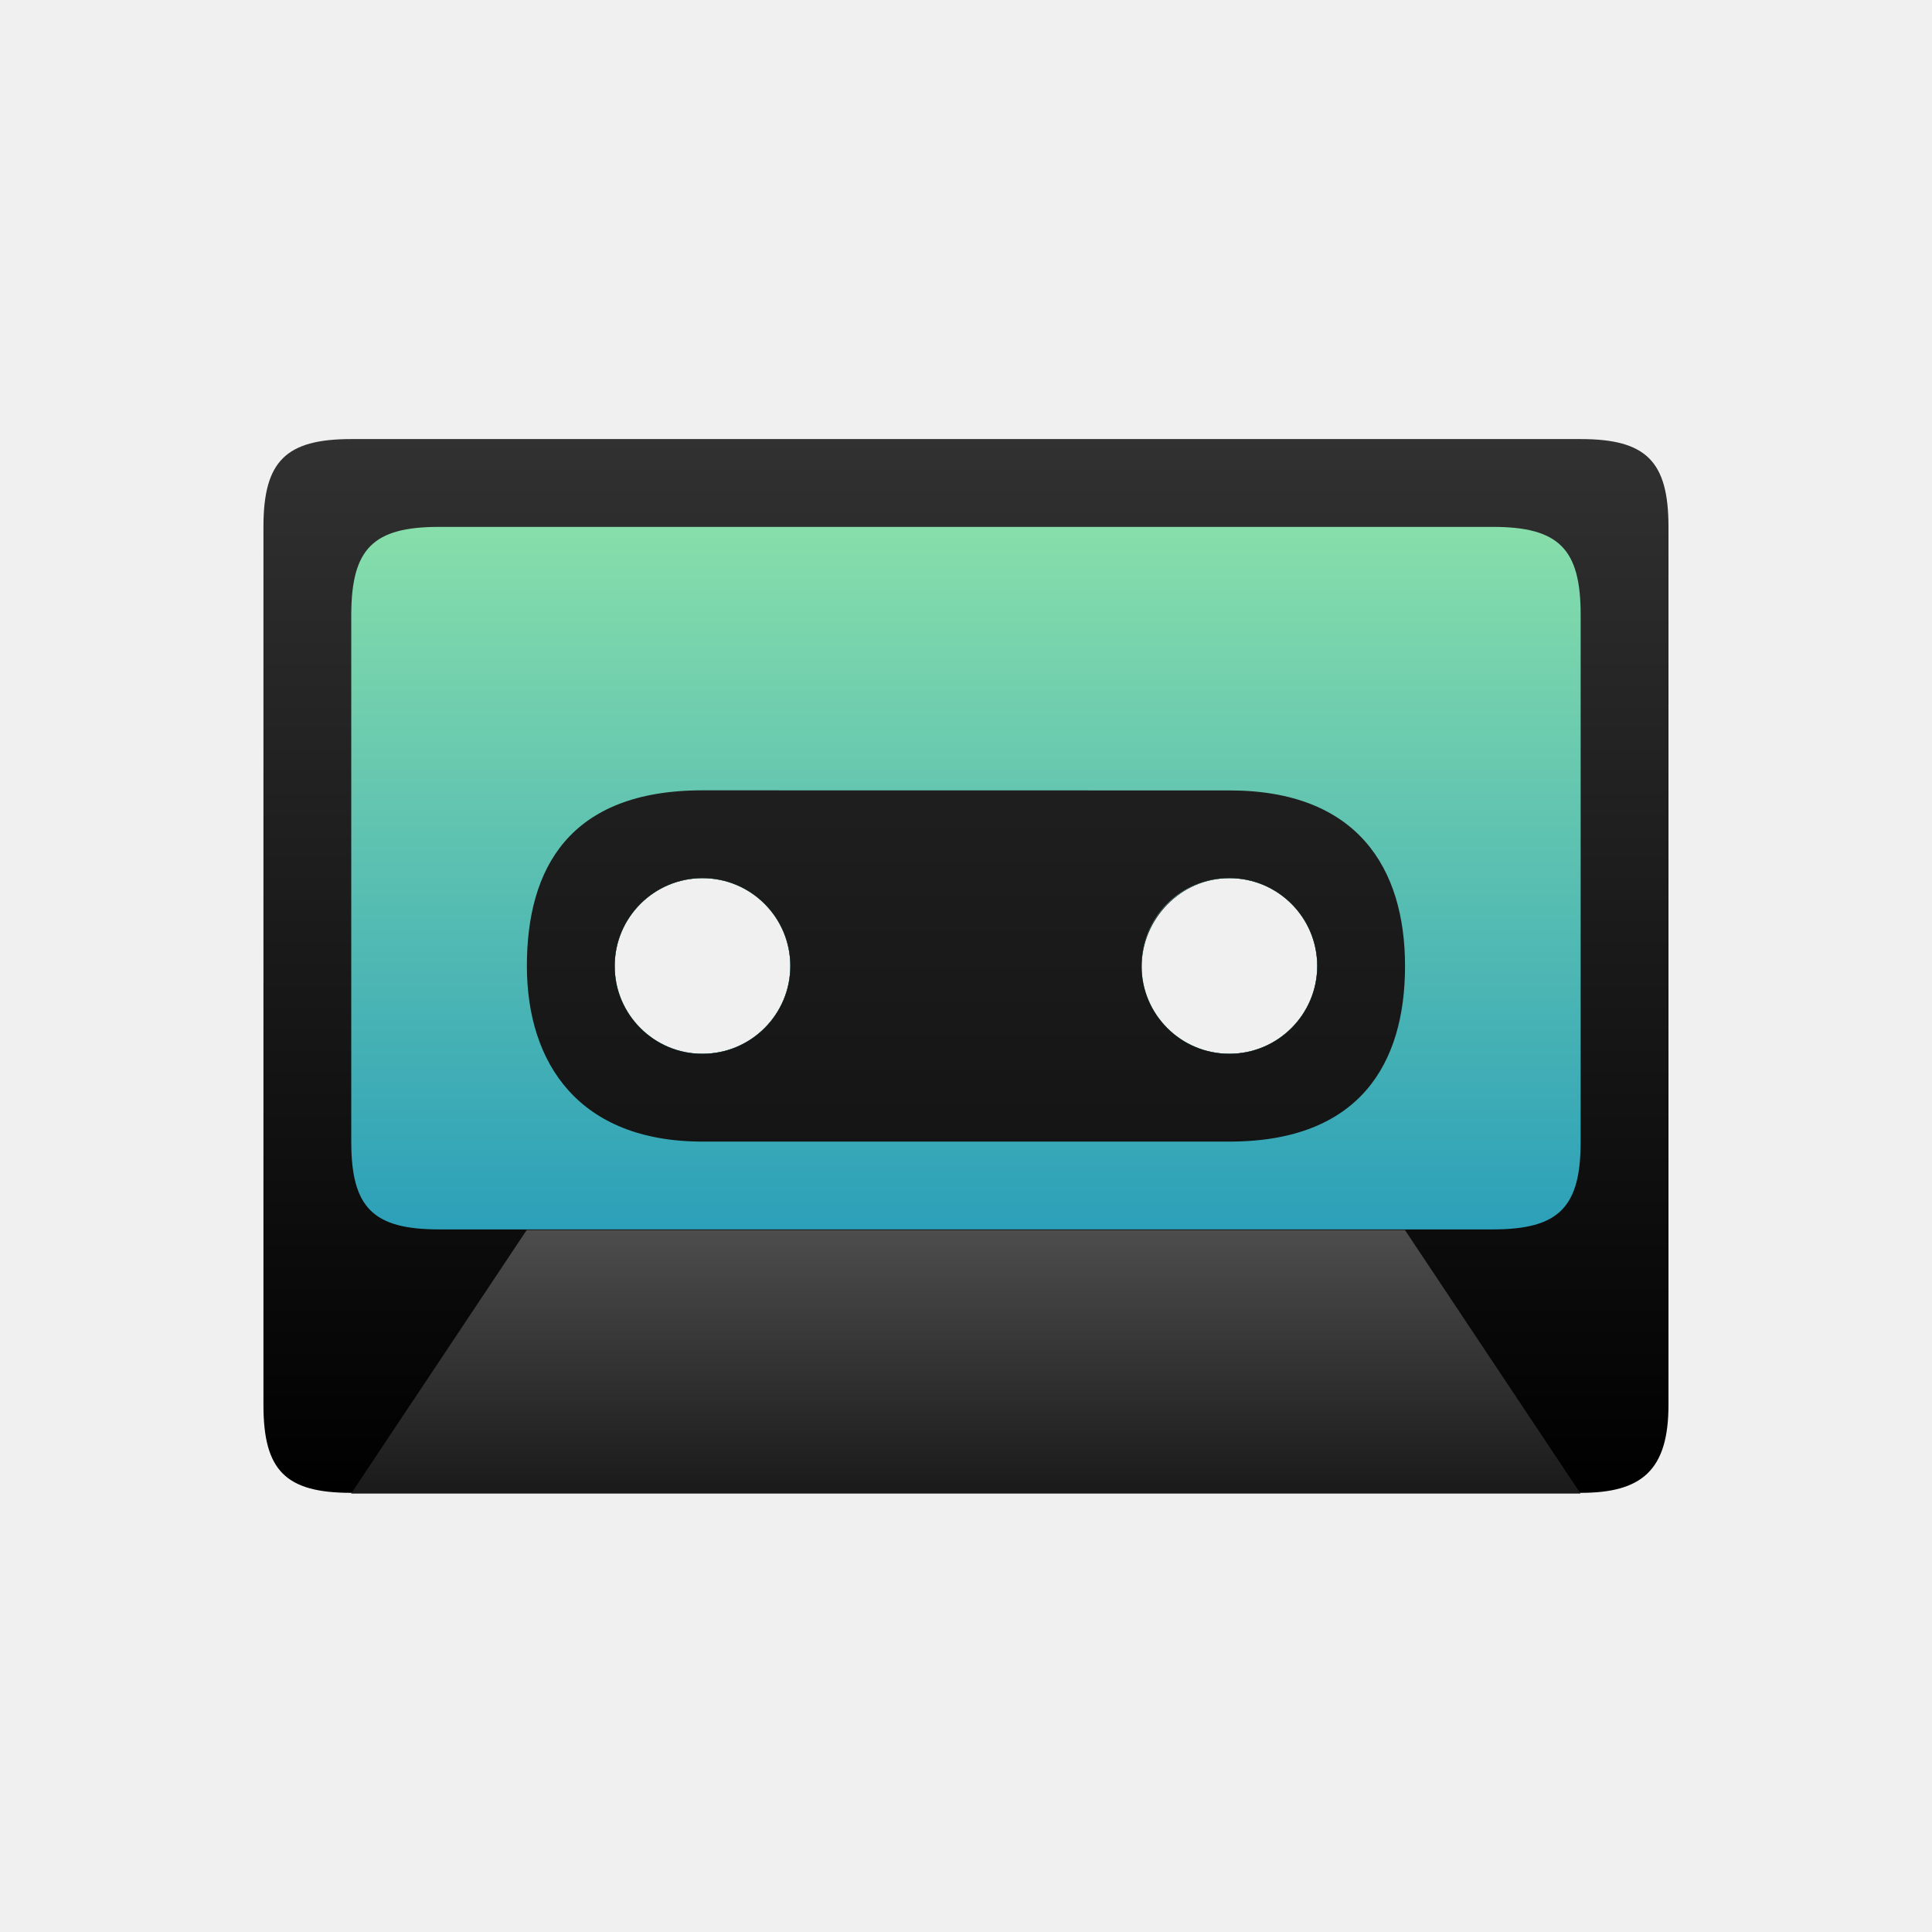
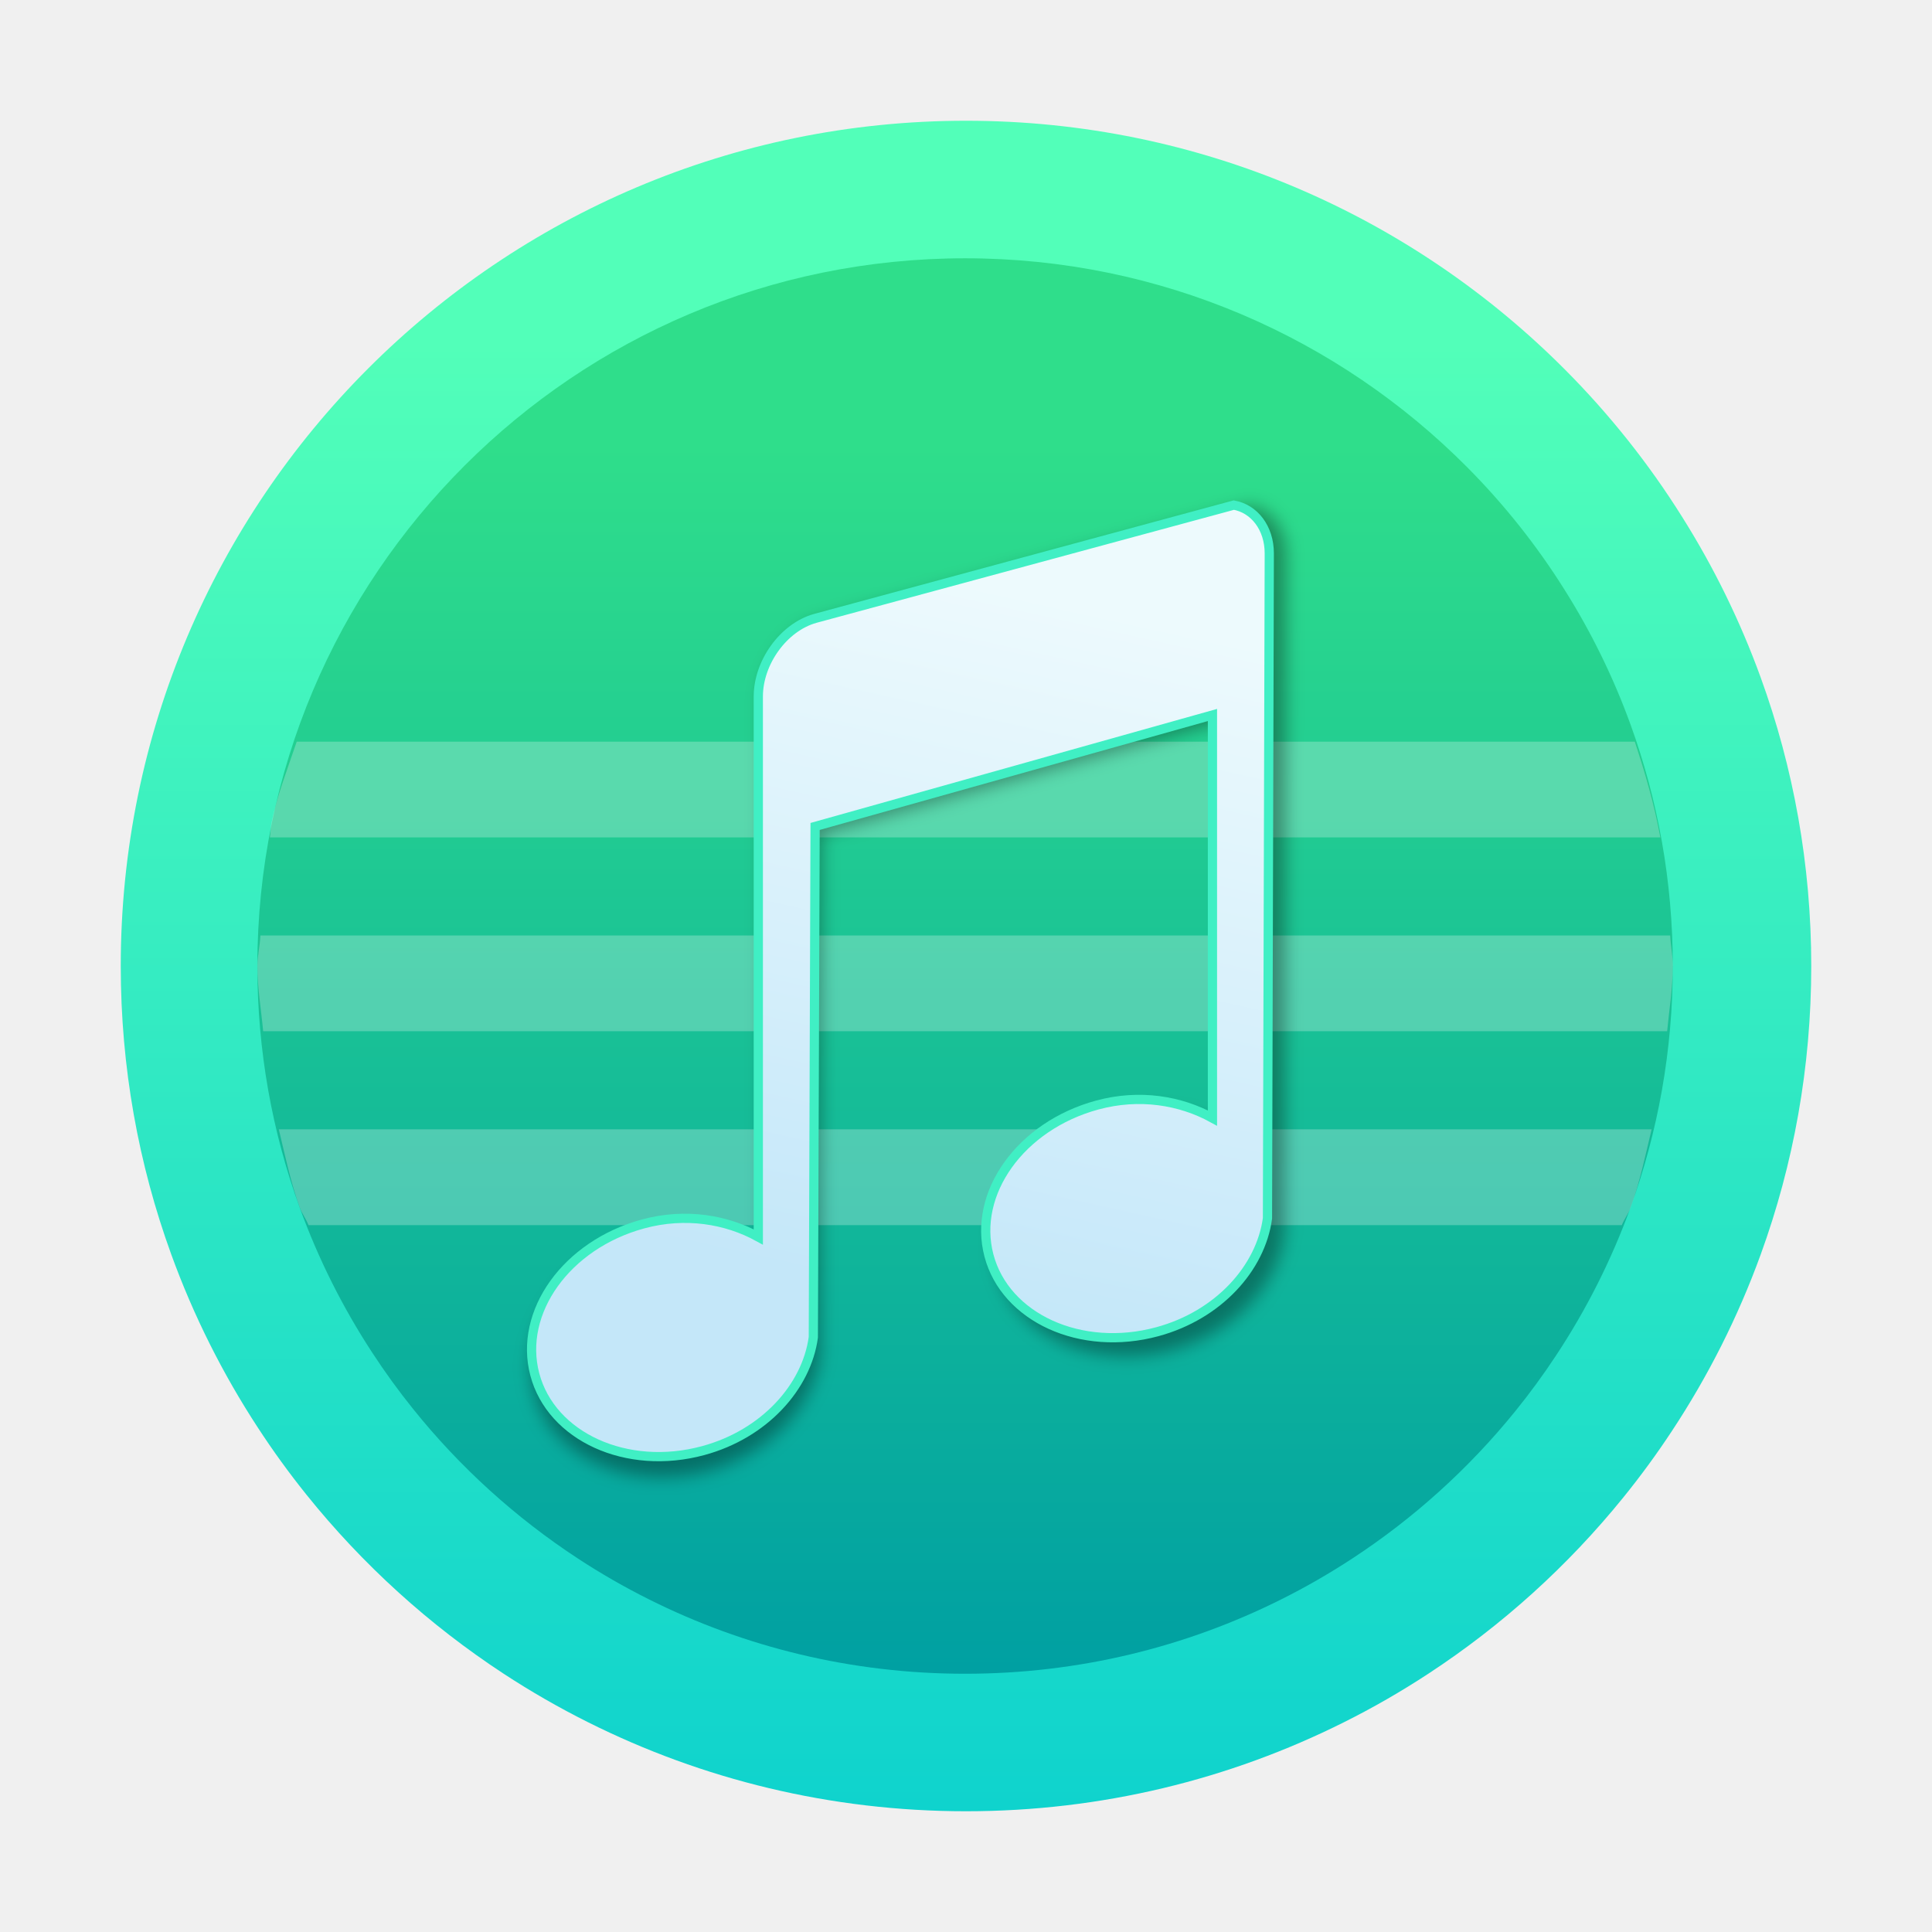
- <svg xmlns="http://www.w3.org/2000/svg" xmlns:xlink="http://www.w3.org/1999/xlink" width="22" height="22" version="1.1" viewBox="0 0 5.821 5.821">
-   <defs>
-     <linearGradient id="linearGradient982" x1="35" x2="35" y1="-2" y2="48" gradientTransform="matrix(.29412 0 0 .40004 1.5883 1.8003)" gradientUnits="userSpaceOnUse" xlink:href="#linearGradient880" />
-     <linearGradient id="linearGradient880">
-       <stop stop-color="#333" offset="0" />
-       <stop offset="1" />
+ <svg xmlns="http://www.w3.org/2000/svg" width="48" height="48" version="1.1" viewBox="0 0 48 48" id="svg40">
+   <defs id="defs20">
+     <linearGradient id="linearGradient1978" x1="-59.235" x2="-59.235" y1="0.704" y2="-11.929" gradientTransform="matrix(2.886236,0,0,2.886236,194.4653,42.90783)" gradientUnits="userSpaceOnUse">
+       <stop stop-color="#0fd3cd" offset="0" id="stop2" />
+       <stop stop-color="#52ffb9" offset="1" id="stop4" />
    </linearGradient>
-     <linearGradient id="linearGradient899" x1="42.925" x2="42.925" y1="149.41" y2="151.79" gradientTransform="matrix(.41176 0 0 .33333 -14.329 245.08)" gradientUnits="userSpaceOnUse">
-       <stop stop-color="#4d4d4d" offset="0" />
-       <stop stop-color="#1a1a1a" offset="1" />
+     <linearGradient id="linearGradient1988" x1="-59.235" x2="-59.235" y1="0.704" y2="-11.929" gradientTransform="matrix(2.416618,0,0,2.416619,166.7089,39.83085)" gradientUnits="userSpaceOnUse">
+       <stop stop-color="#00a0a2" offset="0" id="stop7" />
+       <stop stop-color="#2fde8b" offset="1" id="stop9" />
    </linearGradient>
-     <linearGradient id="linearGradient990" x1="30" x2="30" y1="33" y2="5.782" gradientTransform="matrix(.25926 0 0 .29412 2.7037 4.2941)" gradientUnits="userSpaceOnUse">
-       <stop stop-color="#2ca0b9" offset="0" />
-       <stop stop-color="#87deaa" offset="1" />
+     <filter id="filter1877" x="-0.027" y="-0.021" width="1.055" height="1.043" color-interpolation-filters="sRGB">
+       <feGaussianBlur stdDeviation="0.073" id="feGaussianBlur12" />
+     </filter>
+     <linearGradient id="k" x1="430.56" x2="433.31" y1="536.57" y2="524.17" gradientTransform="matrix(1.395151,0,0,1.395151,-578.1883,-716.3743)" gradientUnits="userSpaceOnUse">
+       <stop stop-color="#c4e7f9" offset="0" id="stop15" />
+       <stop stop-color="#edfafd" offset="1" id="stop17" />
    </linearGradient>
-     <linearGradient id="linearGradient882" x1="43.455" x2="43.455" y1="140.15" y2="153.38" gradientTransform="matrix(.94488 0 0 .94488 -30.559 -127.93)" gradientUnits="userSpaceOnUse" xlink:href="#linearGradient880" />
  </defs>
-   <g transform="translate(0 -291.18)">
-     <path transform="matrix(.26458 0 0 .26458 0 291.18)" d="m4 5c-0.747 0-1 0.253-1 1v10c0 0.747 0.253 1 1 1h14c0.692 0 1-0.253 1-1v-10c0-0.747-0.253-1-1-1zm4 5c0.552 0 1 0.448 1 1s-0.448 1-1 1c-0.64 0-1-0.471-1-1 0-0.552 0.448-1 1-1zm6 0c0.552 0 1 0.448 1 1s-0.448 1-1 1-1-0.432-1-0.984 0.448-1.016 1-1.016z" fill="url(#linearGradient882)" style="paint-order:markers fill stroke" />
-     <path transform="matrix(.26458 0 0 .26458 0 291.18)" d="m4 7v6c0 0.751 0.246 1 1 1h12c0.754 0 1-0.253 1-1v-6c0-0.747-0.246-1-1-1h-12c-0.751 0-0.998 0.247-1 1zm4 3c0.552 0 1 0.448 1 1s-0.448 1-1 1-1-0.448-1-1 0.448-1 1-1zm6 0c0.552 0 1 0.448 1 1s-0.448 1-1 1-1-0.448-1-1 0.448-1 1-1z" fill="url(#linearGradient990)" style="paint-order:markers fill stroke" />
-     <path d="m1.058 295.68 0.529-0.794h2.646l0.529 0.794z" fill="url(#linearGradient899)" />
-     <path transform="matrix(.26458 0 0 .26458 0 291.18)" d="m8 9c-1.518-2.464e-4 -2 0.892-2 1.998v0.002c0 1.106 0.59 2 2 2h6c1.486 0 2-0.892 2-1.998v-0.002c0-1.106-0.536-1.999-2-1.999zm0 1c0.552 0 1 0.448 1 1s-0.448 1-1 1-1-0.448-1-1 0.448-1 1-1zm6 0c0.552 0 1 0.448 1 1s-0.448 1-1 1-1-0.448-1-1 0.436-1 1-1z" fill="url(#linearGradient982)" style="paint-order:markers fill stroke" />
+   <path d="m 45,24 c 0,2.517 -0.443,4.931 -1.256,7.168 -0.565,1.555 -1.308,3.025 -2.206,4.385 -0.376,0.572 -0.781,1.124 -1.21,1.654 -1.375,1.698 -3.009,3.176 -4.843,4.377 -0.675,0.442 -1.377,0.847 -2.104,1.209 C 30.558,44.205 27.372,45 24,45 20.628,45 17.442,44.205 14.619,42.793 13.892,42.43 13.19,42.026 12.514,41.584 10.657,40.367 9.003,38.865 7.617,37.139 7.187,36.604 6.783,36.047 6.407,35.47 5.533,34.133 4.809,32.691 4.255,31.166 3.442,28.929 3,26.517 3,24 3,12.402 12.402,3 24,3 c 5.822,0 11.09,2.369 14.894,6.195 1.096,1.102 2.071,2.326 2.9,3.65 0.784,1.246 1.44,2.582 1.95,3.987 0.813,2.237 1.256,4.651 1.256,7.168 z" fill="url(#linearGradient1978)" stroke-width="0.082" id="path22" style="fill:url(#linearGradient1978)" />
+   <path d="m 41.56,24 c 0,2.108 -0.371,4.129 -1.051,6.002 -0.473,1.302 -1.095,2.533 -1.847,3.671 -0.315,0.479 -0.654,0.941 -1.013,1.385 -1.151,1.422 -2.519,2.66 -4.055,3.665 -0.566,0.37 -1.153,0.709 -1.762,1.013 -2.363,1.183 -5.031,1.848 -7.854,1.848 -2.823,0 -5.491,-0.665 -7.854,-1.848 -0.609,-0.304 -1.197,-0.642 -1.763,-1.013 C 12.805,37.704 11.42,36.447 10.26,35.001 9.9,34.554 9.562,34.087 9.247,33.604 8.515,32.485 7.908,31.277 7.445,30 6.764,28.128 6.394,26.107 6.394,24 c 0,-9.711 7.872,-17.583 17.583,-17.583 4.875,0 9.285,1.984 12.471,5.187 0.918,0.923 1.734,1.948 2.428,3.056 0.657,1.044 1.206,2.162 1.633,3.338 0.68,1.873 1.051,3.894 1.051,6.002 z" fill="url(#linearGradient1988)" stroke-width="0.069" id="path24" style="fill:url(#linearGradient1988)" />
+   <g fill="#ffffff" stroke-width="1.091" id="g32" transform="matrix(2.645739,0,0,2.645739,1.598869,1.599901)">
+     <path d="M 2.182,6.36 C 2.097,6.614 1.998,6.861 1.944,7.127 1.935,7.17 1.938,7.216 1.93,7.259 h 13.057 C 14.931,6.951 14.844,6.653 14.747,6.36 Z" opacity="0.25" id="path26" />
+     <path d="M 1.841,8.18 C 1.837,8.277 1.813,8.368 1.813,8.466 c 0,0.209 0.035,0.409 0.054,0.613 h 13.184 C 15.07,8.875 15.104,8.676 15.104,8.466 h 5.66e-4 c 0,-0.098 -0.021,-0.19 -0.025,-0.286 z" opacity="0.25" id="path28" />
+     <path d="m 2.014,10 c 0.059,0.248 0.111,0.498 0.197,0.735 0.021,0.058 0.059,0.107 0.082,0.165 h 12.332 c 0.023,-0.058 0.062,-0.106 0.083,-0.165 0.086,-0.236 0.138,-0.487 0.197,-0.735 z" opacity="0.25" id="path30" />
  </g>
+   <path transform="matrix(2.952115,0,0,2.946296,198.0053,42.35223)" d="m -60.157,-9.137 c -0.271,0.076 -0.489,0.378 -0.489,0.672 v 4.653 c -0.275,-0.15 -0.627,-0.211 -0.993,-0.112 -0.66,0.179 -1.073,0.759 -0.931,1.295 0.141,0.536 0.791,0.835 1.451,0.656 0.526,-0.143 0.889,-0.548 0.947,-0.975 l 0.015,-4.397 3.421,-0.959 v 3.47 c -0.275,-0.151 -0.627,-0.211 -0.993,-0.112 -0.66,0.179 -1.073,0.759 -0.931,1.295 0.141,0.536 0.791,0.835 1.451,0.656 0.526,-0.143 0.889,-0.548 0.947,-0.975 l 0.015,-5.724 c 0,-0.22 -0.13,-0.385 -0.305,-0.416 l -3.604,0.975 z" filter="url(#filter1877)" image-rendering="optimizeSpeed" opacity="0.35" stroke-width="0.265" id="path34" />
+   <path d="m 20.25,15.365 c -0.781,0.219 -1.41,1.091 -1.41,1.938 v 13.429 c -0.792,-0.434 -1.81,-0.61 -2.865,-0.323 -1.904,0.518 -3.097,2.192 -2.688,3.738 0.408,1.546 2.283,2.41 4.187,1.892 1.519,-0.413 2.566,-1.582 2.733,-2.815 l 0.044,-12.691 9.872,-2.769 v 10.014 c -0.792,-0.434 -1.81,-0.61 -2.865,-0.323 -1.904,0.518 -3.096,2.192 -2.688,3.738 0.408,1.546 2.283,2.41 4.187,1.892 1.519,-0.413 2.566,-1.582 2.733,-2.815 l 0.045,-16.521 c 0,-0.635 -0.375,-1.11 -0.881,-1.2 l -10.401,2.815 z" fill="url(#k)" image-rendering="optimizeSpeed" stroke-width="0.764" id="path36" style="fill:url(#k)" />
+   <path d="m 20.25,15.365 c -0.781,0.219 -1.41,1.091 -1.41,1.938 v 13.429 c -0.792,-0.434 -1.81,-0.61 -2.865,-0.323 -1.904,0.518 -3.097,2.192 -2.688,3.738 0.408,1.546 2.283,2.41 4.187,1.892 1.519,-0.413 2.566,-1.582 2.733,-2.815 l 0.044,-12.691 9.872,-2.769 v 10.014 c -0.792,-0.434 -1.81,-0.61 -2.865,-0.323 -1.904,0.518 -3.096,2.192 -2.688,3.738 0.408,1.546 2.283,2.41 4.187,1.892 1.519,-0.413 2.566,-1.582 2.733,-2.815 l 0.045,-16.521 c 0,-0.635 -0.375,-1.11 -0.881,-1.2 l -10.401,2.815 z" fill="none" image-rendering="optimizeSpeed" stroke="#40efc4" stroke-width="0.229" id="path38" />
</svg>
